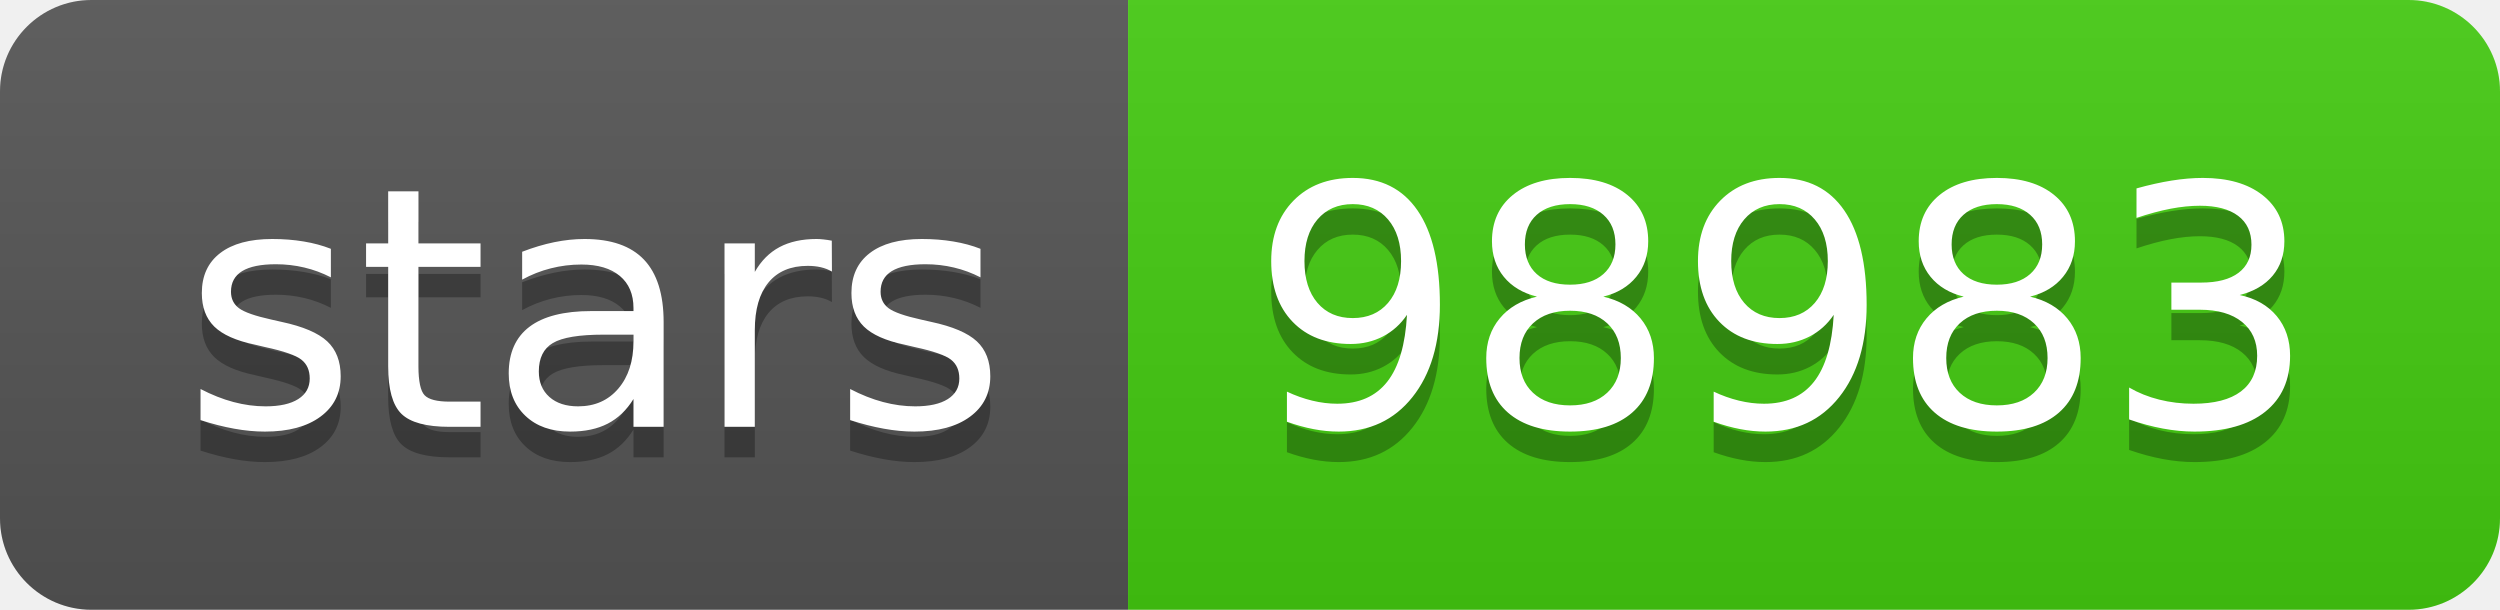
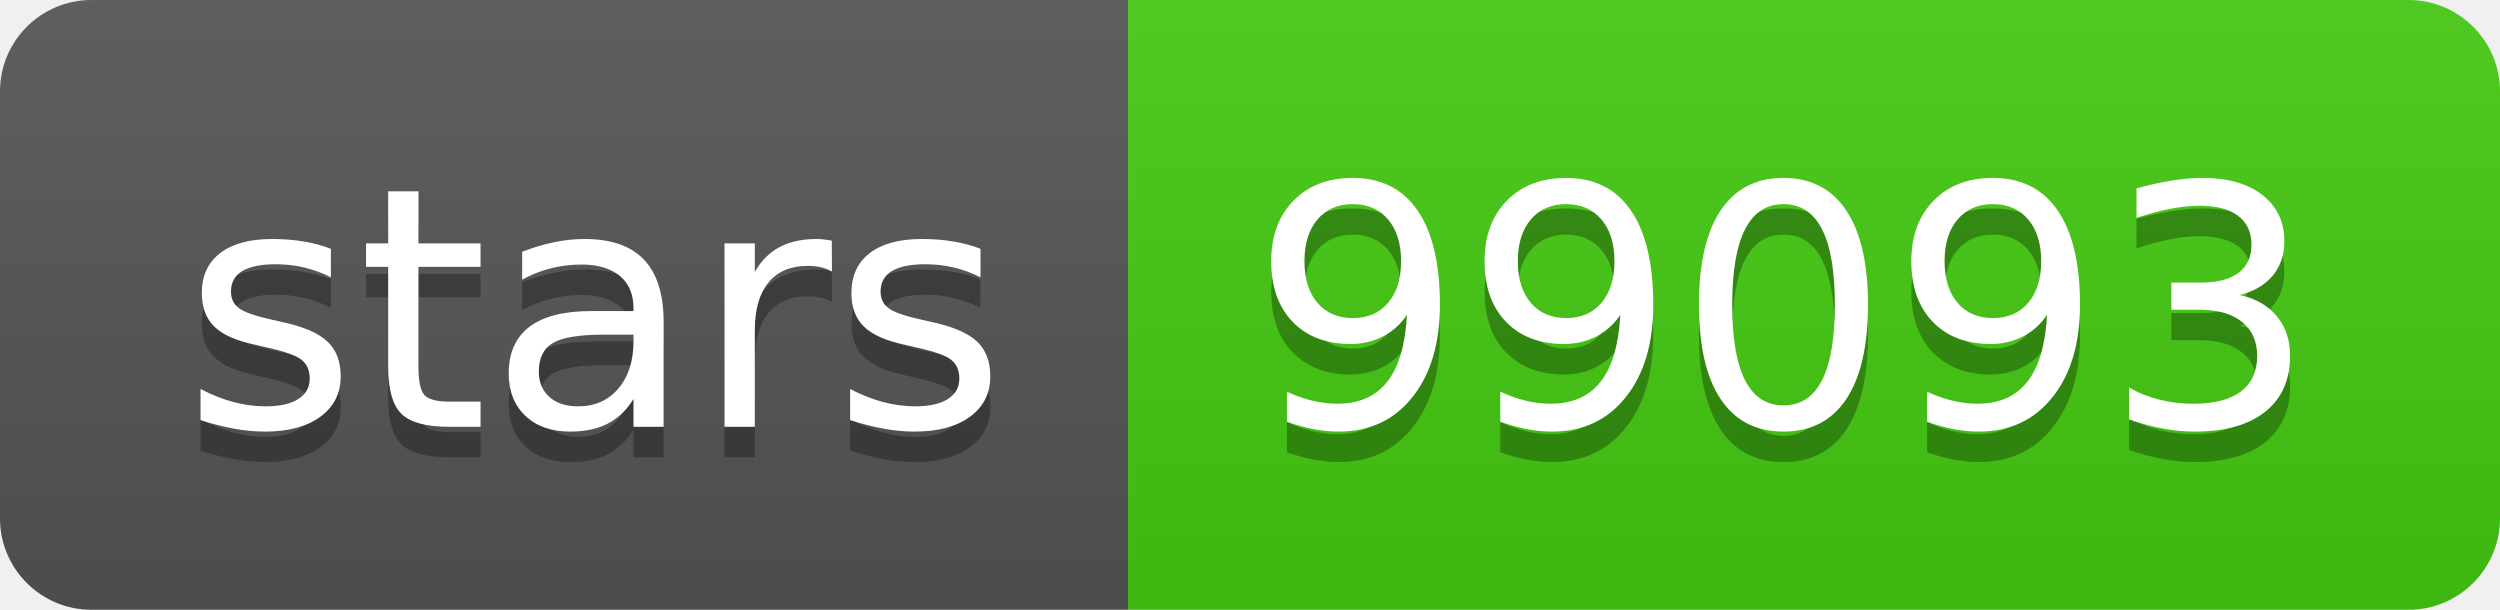
<svg xmlns="http://www.w3.org/2000/svg" width="82" height="20">
  <linearGradient id="s" x2="0" y2="100%">
    <stop offset="0" stop-color="#bbb" stop-opacity=".1" />
    <stop offset="1" stop-opacity=".1" />
  </linearGradient>
  <clipPath id="r">
    <rect width="82" height="20" rx="3" fill="#fff" />
  </clipPath>
  <g clip-path="url(#r)">
    <rect width="37" height="20" fill="#555" />
    <rect x="37" width="45" height="20" fill="#4c1" />
    <rect width="82" height="20" fill="url(#s)" />
  </g>
  <g fill="#fff" text-anchor="middle" font-family="Verdana,Geneva,DejaVu Sans,sans-serif" text-rendering="geometricPrecision" font-size="110">
    <text x="195" y="150" fill="#010101" fill-opacity=".3" transform="scale(.1)" textLength="270">stars</text>
    <text x="195" y="140" transform="scale(.1)" textLength="270">stars</text>
-     <text x="585" y="150" fill="#010101" fill-opacity=".3" transform="scale(.1)" textLength="350">98983</text>
-     <text x="585" y="140" transform="scale(.1)" textLength="350">98983</text>
+     <text x="585" y="150" fill="#010101" fill-opacity=".3" transform="scale(.1)" textLength="350">99093</text>
+     <text x="585" y="140" transform="scale(.1)" textLength="350">99093</text>
  </g>
</svg>
